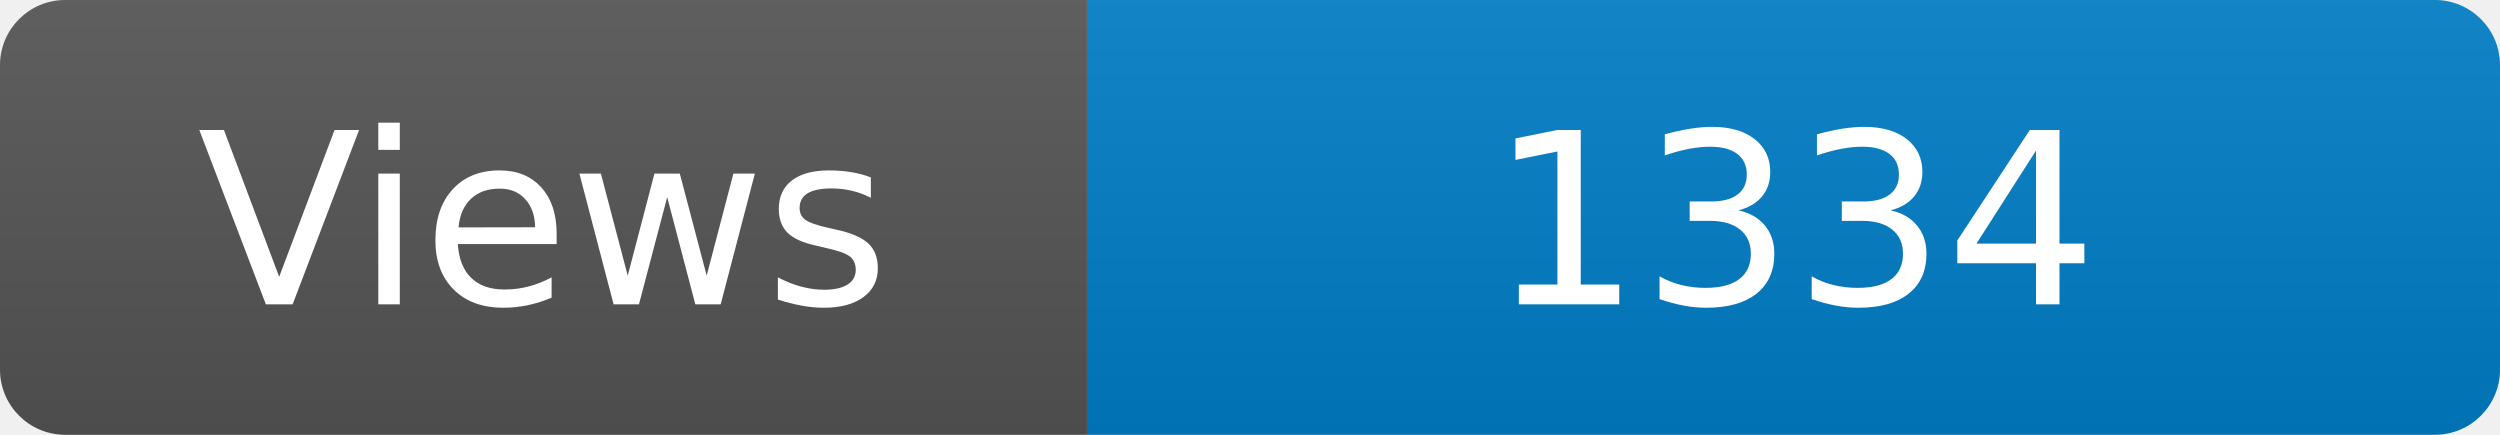
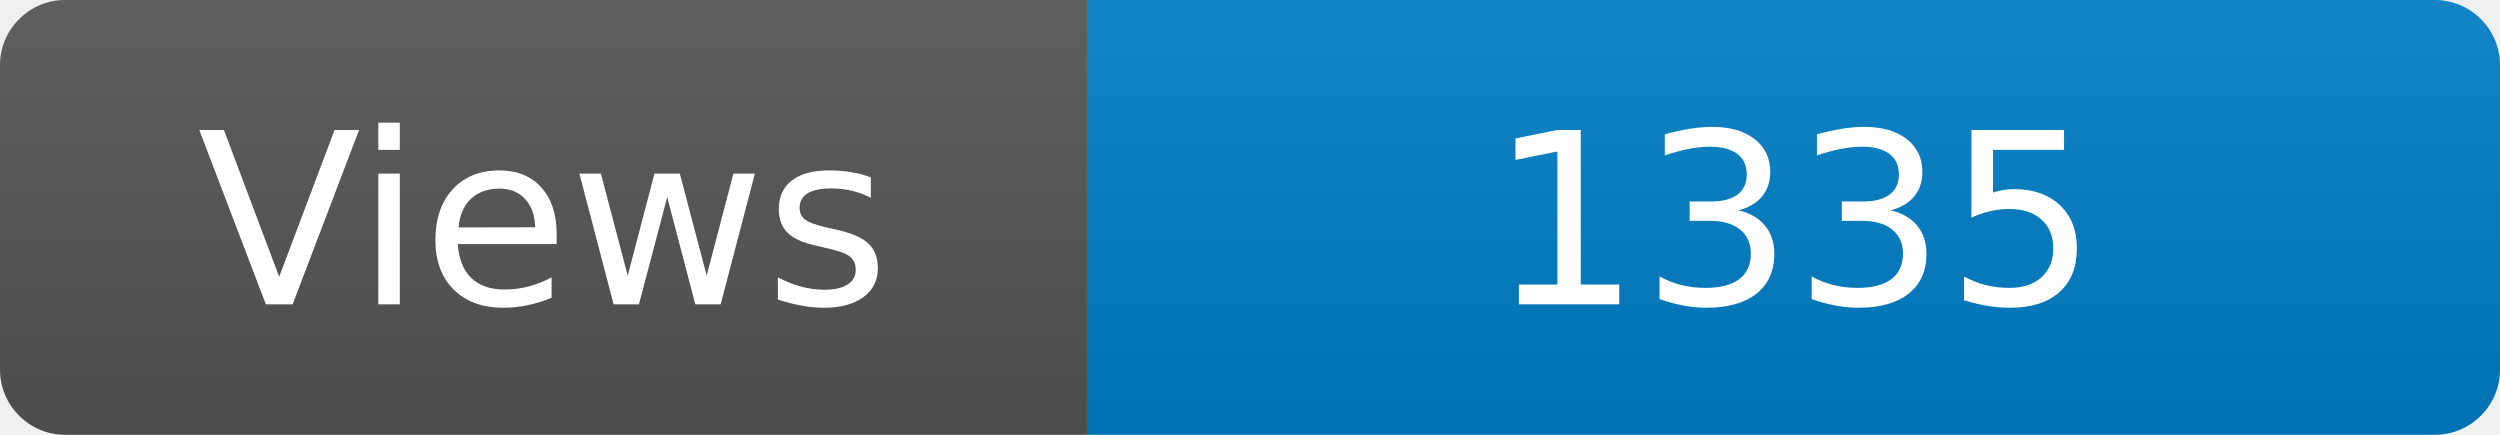
<svg xmlns="http://www.w3.org/2000/svg" width="115" height="20" role="img" aria-label="Maintained?: yes">
  <linearGradient id="s" x2="0" y2="100%">
    <stop offset="0" stop-color="#bbb" stop-opacity=".1" />
    <stop offset="1" stop-opacity=".1" />
  </linearGradient>
  <clipPath id="r">
    <rect width="115" height="20" rx="3" fill="#fff" />
  </clipPath>
  <g clip-path="url(#r)">
    <rect width="50" height="20" fill="#555" />
    <rect x="50" width="160" height="20" fill="#007ec6" />
    <rect width="115" height="20" fill="url(#s)" />
  </g>
  <g fill="#fff" text-anchor="middle" font-family="Verdana,Geneva,DejaVu Sans,sans-serif" font-size="110">
    <text x="250" y="140" transform="scale(.1)" fill="#fff">Views</text>
-     <text x="825" y="140" transform="scale(.1)" fill="#fff">1334</text>
+     <text x="825" y="140" transform="scale(.1)" fill="#fff">1335</text>
  </g>
</svg>
